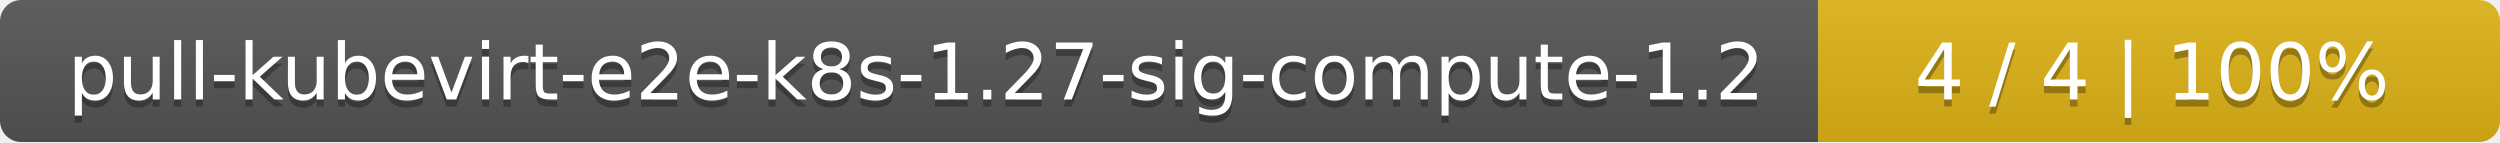
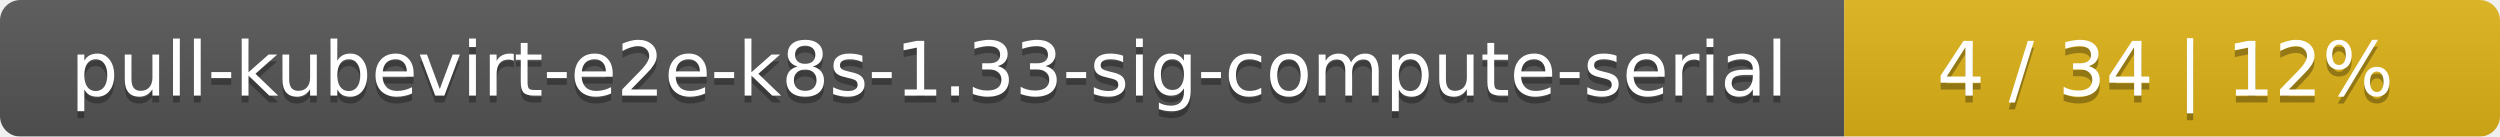
- <svg xmlns="http://www.w3.org/2000/svg" width="352" height="20">
+ <svg xmlns="http://www.w3.org/2000/svg" width="366" height="20">
  <linearGradient id="smooth" x2="0" y2="100%">
    <stop offset="0" stop-color="#bbb" stop-opacity=".1" />
    <stop offset="1" stop-opacity=".1" />
  </linearGradient>
  <mask id="round">
-     <rect width="352" height="20" rx="3" fill="#fff" />
+     <rect width="366" height="20" rx="3" fill="#fff" />
  </mask>
  <g mask="url(#round)">
-     <rect width="256" height="20" fill="#555" />
-     <rect x="256" width="96" height="20" fill="#dfb317" />
-     <rect width="352" height="20" fill="url(#smooth)" />
+     <rect width="270" height="20" fill="#555" />
+     <rect x="270" width="96" height="20" fill="#dfb317" />
+     <rect width="366" height="20" fill="url(#smooth)" />
  </g>
  <g fill="#fff" text-anchor="middle" font-family="DejaVu Sans,Verdana,Geneva,sans-serif" font-size="11">
-     <text x="129" y="15" fill="#010101" fill-opacity=".3">pull-kubevirt-e2e-k8s-1.27-sig-compute-1.2</text>
-     <text x="129" y="14">pull-kubevirt-e2e-k8s-1.27-sig-compute-1.2</text>
-     <text x="303" y="15" fill="#010101" fill-opacity=".3">4 / 4    |    100%</text>
-     <text x="303" y="14">4 / 4    |    100%</text>
+     <text x="136" y="15" fill="#010101" fill-opacity=".3">pull-kubevirt-e2e-k8s-1.33-sig-compute-serial</text>
+     <text x="136" y="14">pull-kubevirt-e2e-k8s-1.33-sig-compute-serial</text>
+     <text x="317" y="15" fill="#010101" fill-opacity=".3">4 / 34    |    12%</text>
+     <text x="317" y="14">4 / 34    |    12%</text>
  </g>
</svg>
